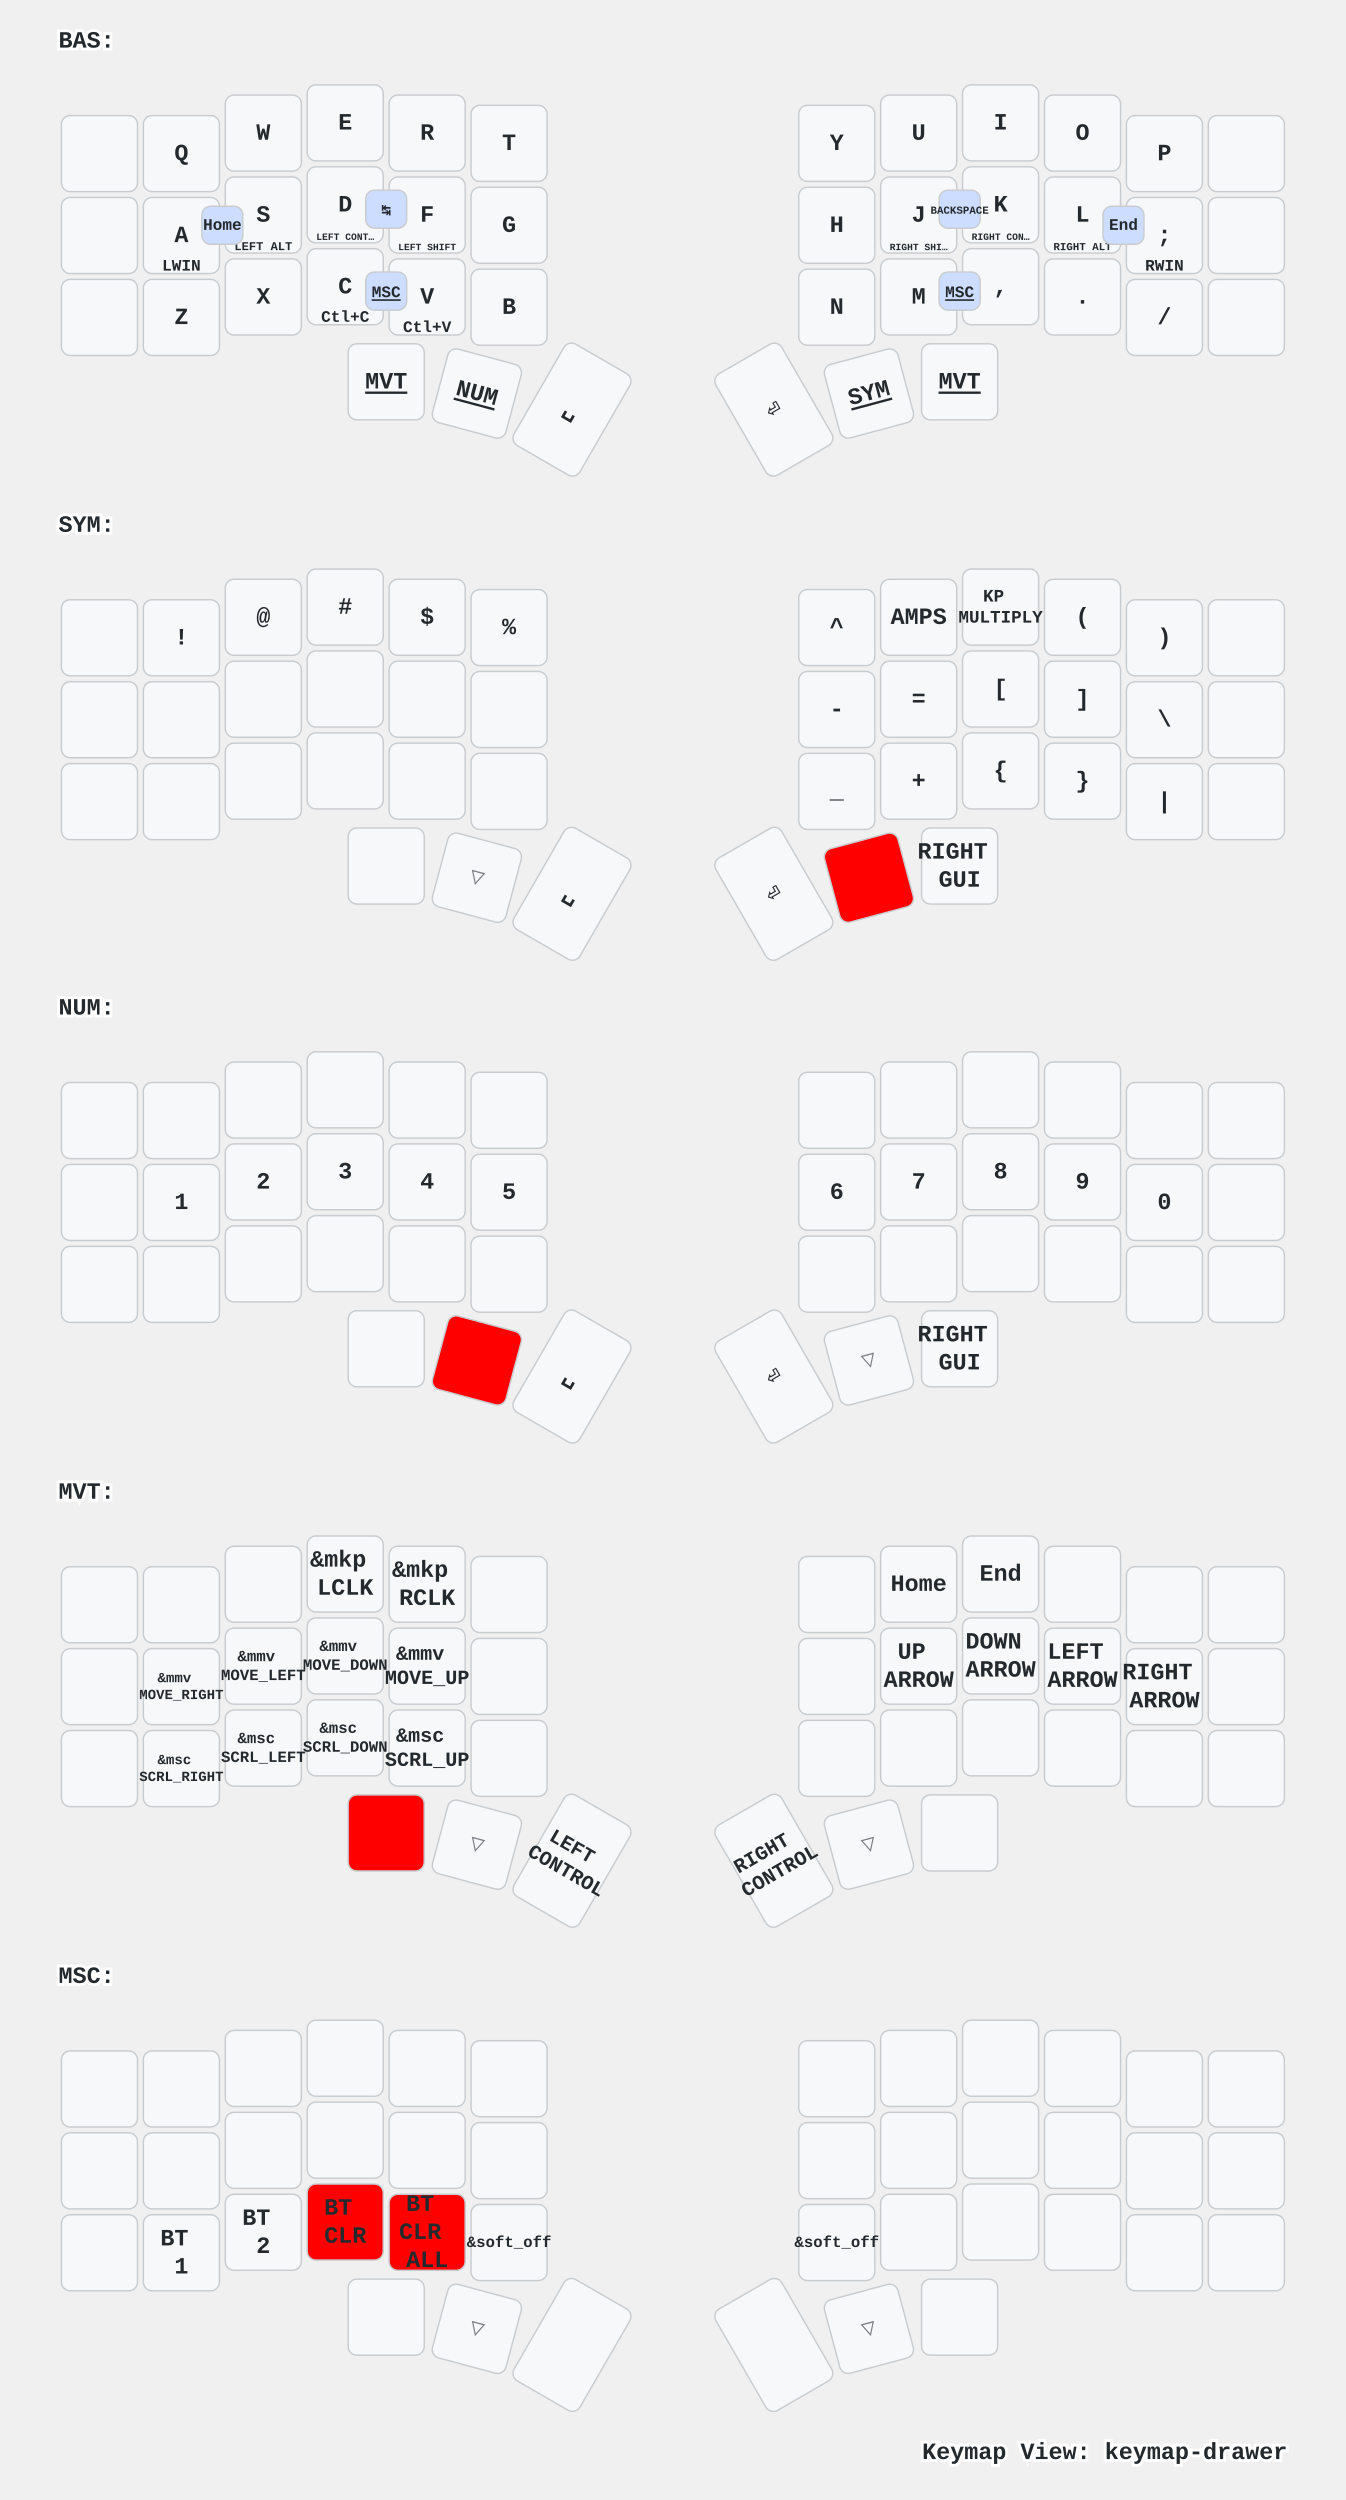
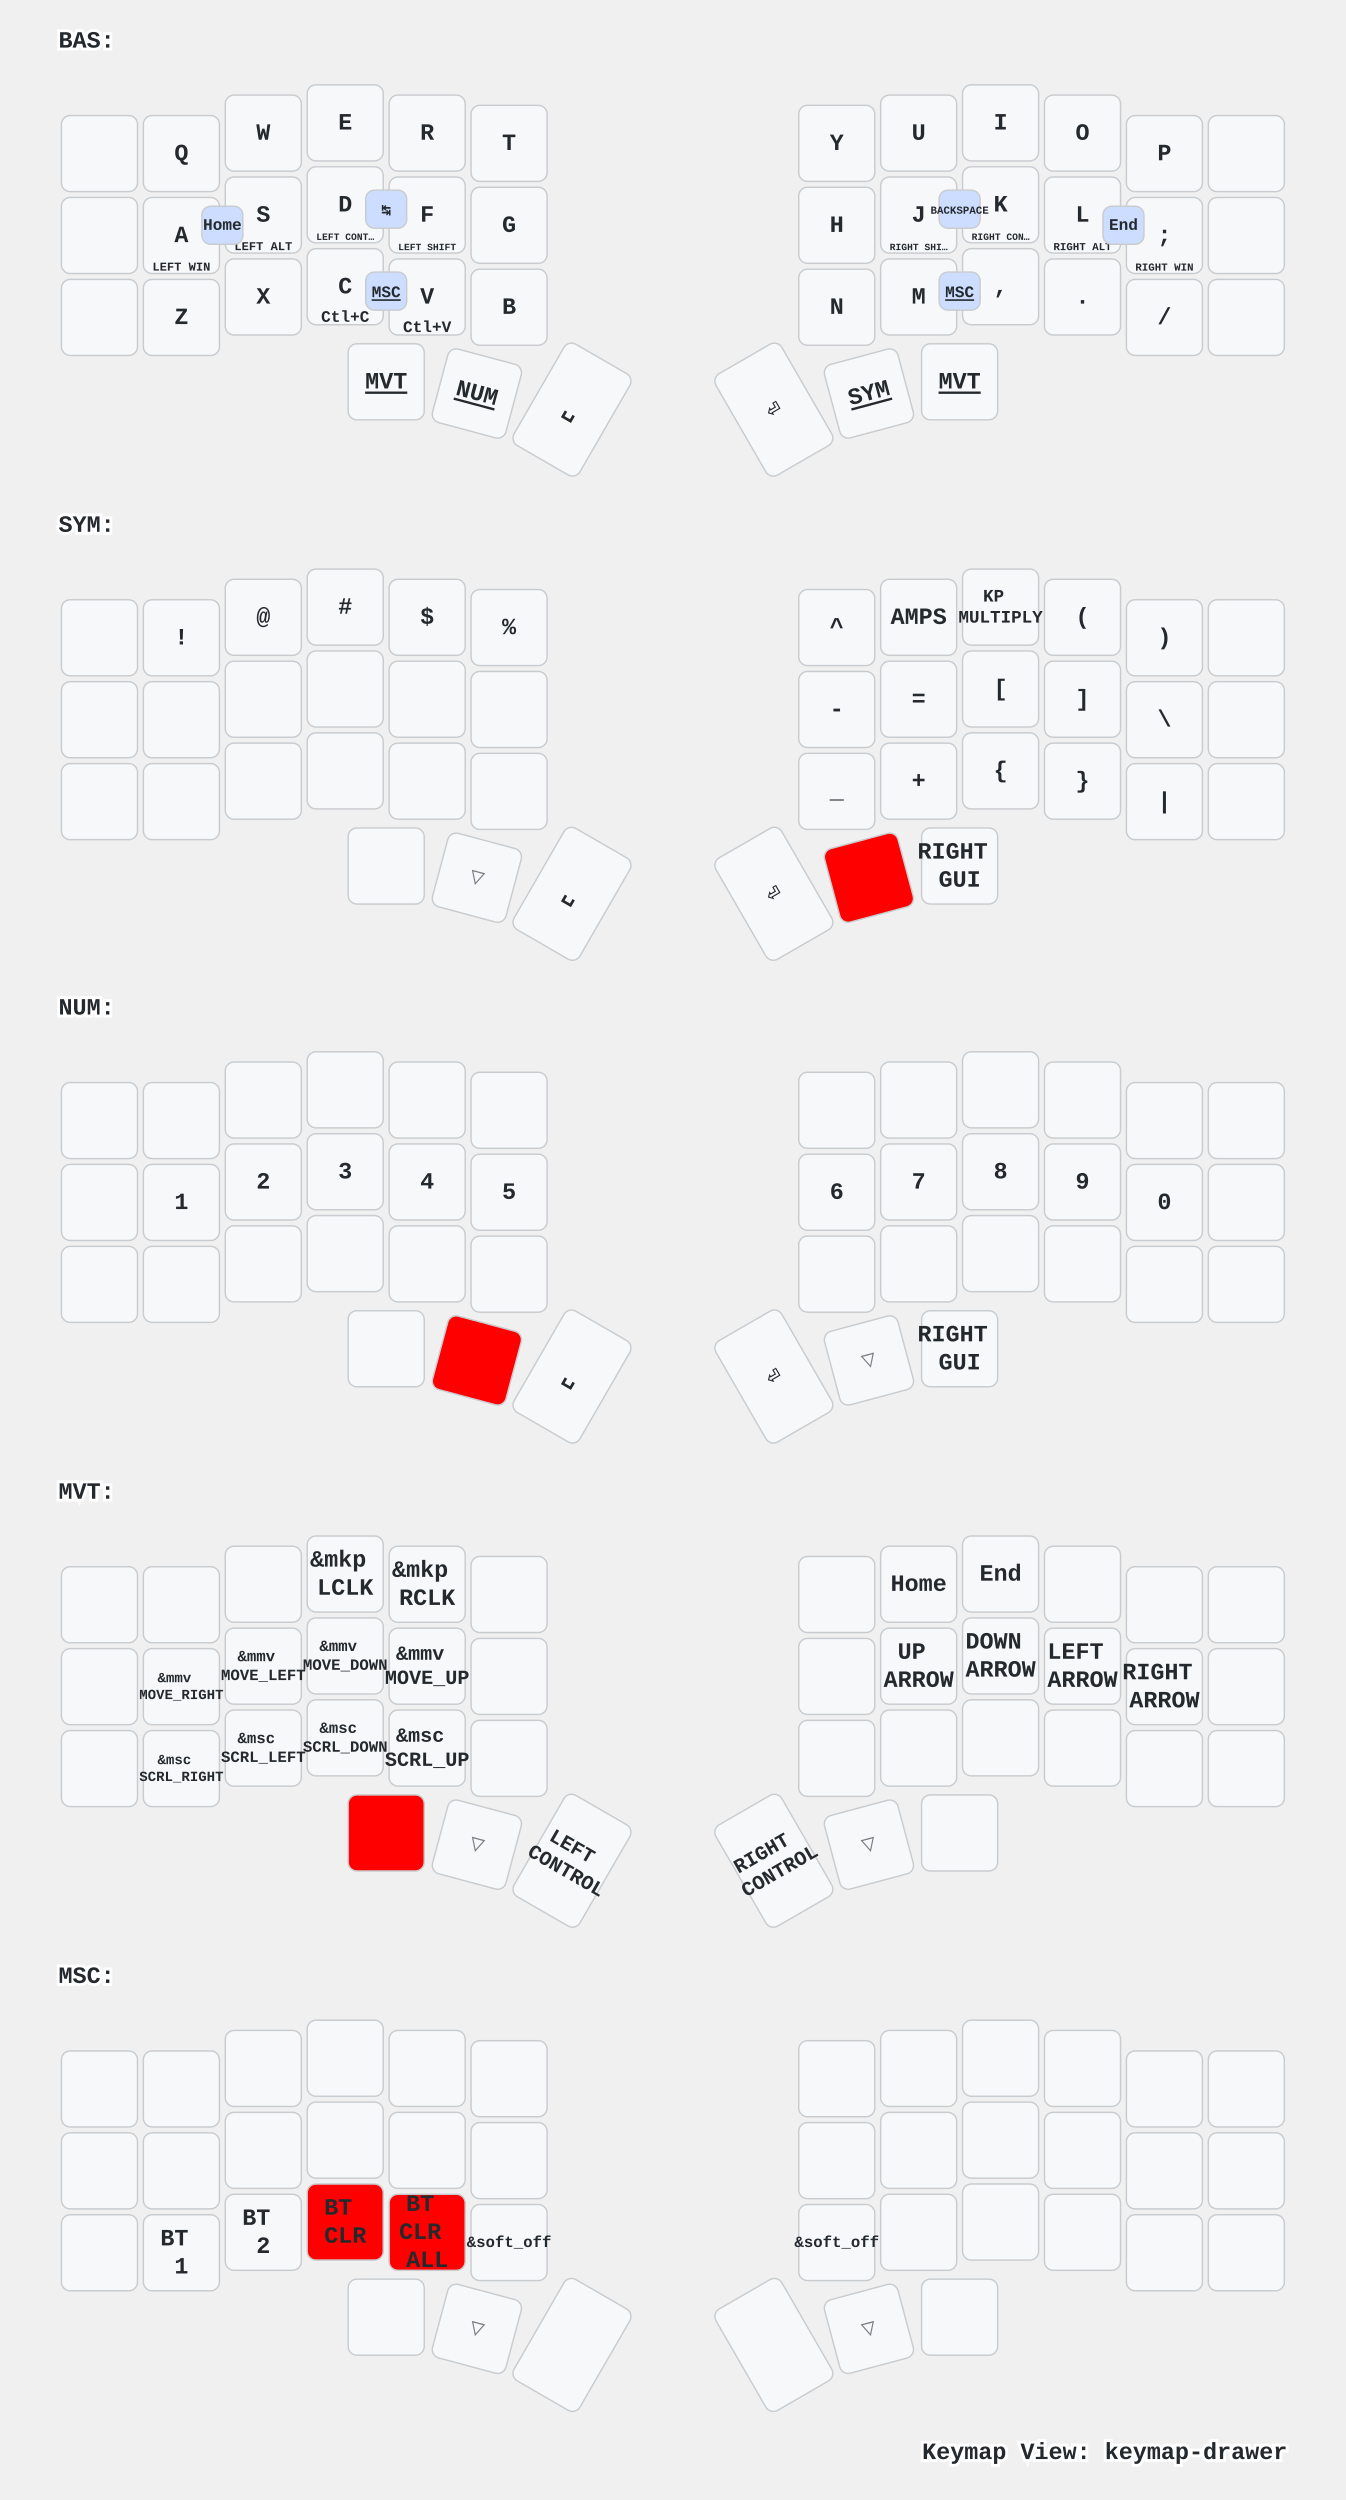
<svg xmlns="http://www.w3.org/2000/svg" xmlns:xlink="http://www.w3.org/1999/xlink" width="920" height="1709" viewBox="0 0 920 1709" class="keymap">
  <defs>/* start glyphs */
<svg id="mdi:apple-keyboard-command">
      <svg id="mdi-apple-keyboard-command" viewBox="0 0 24 24">
        <path d="M6,2A4,4 0 0,1 10,6V8H14V6A4,4 0 0,1 18,2A4,4 0 0,1 22,6A4,4 0 0,1 18,10H16V14H18A4,4 0 0,1 22,18A4,4 0 0,1 18,22A4,4 0 0,1 14,18V16H10V18A4,4 0 0,1 6,22A4,4 0 0,1 2,18A4,4 0 0,1 6,14H8V10H6A4,4 0 0,1 2,6A4,4 0 0,1 6,2M16,18A2,2 0 0,0 18,20A2,2 0 0,0 20,18A2,2 0 0,0 18,16H16V18M14,10H10V14H14V10M6,16A2,2 0 0,0 4,18A2,2 0 0,0 6,20A2,2 0 0,0 8,18V16H6M8,6A2,2 0 0,0 6,4A2,2 0 0,0 4,6A2,2 0 0,0 6,8H8V6M18,8A2,2 0 0,0 20,6A2,2 0 0,0 18,4A2,2 0 0,0 16,6V8H18Z" />
      </svg>
    </svg>
  </defs>/* end glyphs */
<style>/* inherit to force styles through use tags */
svg path {
    fill: inherit;
}

/* font and background color specifications */
svg.keymap {
    font-family: SFMono-Regular,Consolas,Liberation Mono,Menlo,monospace;
    font-size: 14px;
    font-kerning: normal;
    text-rendering: optimizeLegibility;
    fill: #24292e;
}

/* default key styling */
rect.key {
    fill: #f6f8fa;
}

rect.key, rect.combo {
    stroke: #c9cccf;
    stroke-width: 1;
}

/* default key side styling, only used is draw_key_sides is set */
rect.side {
    filter: brightness(90%);
}

/* color accent for combo boxes */
rect.combo, rect.combo-separate {
    fill: #cdf;
}

/* color accent for held keys */
rect.held, rect.combo.held {
    fill: #fdd;
}

/* color accent for ghost (optional) keys */
rect.ghost, rect.combo.ghost {
    stroke-dasharray: 4, 4;
    stroke-width: 2;
}

text {
    text-anchor: middle;
    dominant-baseline: middle;
}

/* styling for layer labels */
text.label {
    font-weight: bold;
    text-anchor: start;
    stroke: white;
    stroke-width: 4;
    paint-order: stroke;
}

/* styling for optional footer */
text.footer {
    text-anchor: end;
    dominant-baseline: auto;
    stroke: white;
    stroke-width: 4;
    paint-order: stroke;
}

/* styling for combo tap, and key non-tap label text */
text.combo, text.hold, text.shifted, text.left, text.right {
    font-size: 11px;
}

text.hold {
    text-anchor: middle;
    dominant-baseline: auto;
}

text.shifted {
    text-anchor: middle;
    dominant-baseline: hanging;
}

text.left {
    text-anchor: start;
}

text.right {
    text-anchor: end;
}

text.layer-activator {
    text-decoration: underline;
}

/* styling for hold/shifted label text in combo box */
text.combo.hold, text.combo.shifted, text.combo.left, text.combo.right {
    font-size: 8px;
}

/* lighter symbol for transparent keys */
text.trans {
    fill: #7b7e81;
}

/* styling for combo dendrons */
path.combo {
    stroke-width: 1;
    stroke: gray;
    fill: none;
}

/* Start Tabler Icons Cleanup */
/* cannot use height/width with glyphs */
.icon-tabler &gt; path {
    fill: inherit;
    stroke: inherit;
    stroke-width: 2;
}
/* hide tabler's default box */
.icon-tabler &gt; path[stroke="none"][fill="none"] {
    visibility: hidden;
}
/* End Tabler Icons Cleanup */

/* For default sytles, see https://github.com/caksoylar/keymap-drawer/blob/main/keymap_drawer/config.py#L85 */

svg.keymap {
  font-family: Ubuntu Mono, Inconsolata, Consolas, Liberation Mono, Menlo, monospace;
  font-size: 16px;
  font-weight: bold;
  text-rendering: optimizeLegibility;
}

/* Color accent for held keys
red = #f00
green = #0f0
blue = #00f
yellow = #ff0
cyan = #0ff
magenta = #f0f
white = #fff
black = #000
grey = #888
light grey = #ccc
#ffc
*/
rect.held, rect.combo.held {
    fill: #f00;
}

/* Technique borrowed and extended from https://github.com/englmaxi/zmk-config/blob/master/keymap-drawer/config.yaml */
.sym_sub_text.tap {
  translate: -5px 2px;
  font-size: 20px;
}
.sym_sub_text.shifted {
  translate: 10px 13px;
  font-size: 10px;
  opacity: 1.0;
}
.combo.sym_sub_text.tap {
  translate: -1px 1px;
}
.combo.sym_sub_text.shifted {
  translate: 7px 5px;
  font-size: 10px;
  opacity: 1.0;
}

/* Toggle */
.toggle.shifted {
  translate: -10px 12px;
}

.toggle.hold {
  translate: 13px -23px;
}

/* Variant for tap-dances */
.tap_dance.tap {
  translate: -7px 0px;
  font-size: 12px;
}
.tap_dance.shifted {
  translate: 7px 17px;
  font-size: 12px;
  opacity: 1.0;
}

/* Variant for symbol next to symbol */
.sym_by_sym.tap {
  translate: -6px 0px;
}
.sym_by_sym.shifted {
  translate: 10px 12px;
  opacity: 1.0;
}

.combo.sym_by_sym.tap {
  translate: -35px 0px;
}
.combo.sym_by_sym.shifted {
  translate: 35px 20px;
  opacity: 1.0;
}

.combo.sym_by_sym.hold {
  visibility: hidden;
}

/* hide hold box for combo sym_by_sym */
.combo.sym_by_sym.hold &gt; path[stroke="none"][fill="none"] {
  visibility: hidden;
}
</style>
  <g transform="translate(40, 0)" class="layer-BAS">
    <text x="0" y="28" class="label" id="BAS">BAS:</text>
    <g transform="translate(0, 56)">
      <g transform="translate(28, 49)" class="key keypos-0">
        <rect rx="6" ry="6" x="-26" y="-26" width="52" height="52" class="key" />
      </g>
      <g transform="translate(84, 49)" class="key keypos-1">
        <rect rx="6" ry="6" x="-26" y="-26" width="52" height="52" class="key" />
        <text x="0" y="0" class="key tap">Q</text>
      </g>
      <g transform="translate(140, 35)" class="key keypos-2">
        <rect rx="6" ry="6" x="-26" y="-26" width="52" height="52" class="key" />
        <text x="0" y="0" class="key tap">W</text>
      </g>
      <g transform="translate(196, 28)" class="key keypos-3">
        <rect rx="6" ry="6" x="-26" y="-26" width="52" height="52" class="key" />
        <text x="0" y="0" class="key tap">E</text>
      </g>
      <g transform="translate(252, 35)" class="key keypos-4">
        <rect rx="6" ry="6" x="-26" y="-26" width="52" height="52" class="key" />
        <text x="0" y="0" class="key tap">R</text>
      </g>
      <g transform="translate(308, 42)" class="key keypos-5">
        <rect rx="6" ry="6" x="-26" y="-26" width="52" height="52" class="key" />
        <text x="0" y="0" class="key tap">T</text>
      </g>
      <g transform="translate(532, 42)" class="key keypos-6">
        <rect rx="6" ry="6" x="-26" y="-26" width="52" height="52" class="key" />
        <text x="0" y="0" class="key tap">Y</text>
      </g>
      <g transform="translate(588, 35)" class="key keypos-7">
        <rect rx="6" ry="6" x="-26" y="-26" width="52" height="52" class="key" />
        <text x="0" y="0" class="key tap">U</text>
      </g>
      <g transform="translate(644, 28)" class="key keypos-8">
        <rect rx="6" ry="6" x="-26" y="-26" width="52" height="52" class="key" />
        <text x="0" y="0" class="key tap">I</text>
      </g>
      <g transform="translate(700, 35)" class="key keypos-9">
        <rect rx="6" ry="6" x="-26" y="-26" width="52" height="52" class="key" />
        <text x="0" y="0" class="key tap">O</text>
      </g>
      <g transform="translate(756, 49)" class="key keypos-10">
        <rect rx="6" ry="6" x="-26" y="-26" width="52" height="52" class="key" />
        <text x="0" y="0" class="key tap">P</text>
      </g>
      <g transform="translate(812, 49)" class="key keypos-11">
        <rect rx="6" ry="6" x="-26" y="-26" width="52" height="52" class="key" />
      </g>
      <g transform="translate(28, 105)" class="key keypos-12">
        <rect rx="6" ry="6" x="-26" y="-26" width="52" height="52" class="key" />
      </g>
      <g transform="translate(84, 105)" class="key keypos-13">
        <rect rx="6" ry="6" x="-26" y="-26" width="52" height="52" class="key" />
        <text x="0" y="0" class="key tap">A</text>
-         <text x="0" y="24" class="key hold">LWIN</text>
+         <text x="0" y="24" class="key hold">
+           <tspan style="font-size: 75%">LEFT WIN</tspan>
+         </text>
      </g>
      <g transform="translate(140, 91)" class="key keypos-14">
        <rect rx="6" ry="6" x="-26" y="-26" width="52" height="52" class="key" />
        <text x="0" y="0" class="key tap">S</text>
        <text x="0" y="24" class="key hold">
          <tspan style="font-size: 75%">LEFT ALT</tspan>
        </text>
      </g>
      <g transform="translate(196, 84)" class="key keypos-15">
        <rect rx="6" ry="6" x="-26" y="-26" width="52" height="52" class="key" />
        <text x="0" y="0" class="key tap">D</text>
        <text x="0" y="24" class="key hold">
          <tspan style="font-size: 60%">LEFT CONT…</tspan>
        </text>
      </g>
      <g transform="translate(252, 91)" class="key keypos-16">
        <rect rx="6" ry="6" x="-26" y="-26" width="52" height="52" class="key" />
        <text x="0" y="0" class="key tap">F</text>
        <text x="0" y="24" class="key hold">
          <tspan style="font-size: 60%">LEFT SHIFT</tspan>
        </text>
      </g>
      <g transform="translate(308, 98)" class="key keypos-17">
        <rect rx="6" ry="6" x="-26" y="-26" width="52" height="52" class="key" />
        <text x="0" y="0" class="key tap">G</text>
      </g>
      <g transform="translate(532, 98)" class="key keypos-18">
        <rect rx="6" ry="6" x="-26" y="-26" width="52" height="52" class="key" />
        <text x="0" y="0" class="key tap">H</text>
      </g>
      <g transform="translate(588, 91)" class="key keypos-19">
        <rect rx="6" ry="6" x="-26" y="-26" width="52" height="52" class="key" />
        <text x="0" y="0" class="key tap">J</text>
        <text x="0" y="24" class="key hold">
          <tspan style="font-size: 60%">RIGHT SHI…</tspan>
        </text>
      </g>
      <g transform="translate(644, 84)" class="key keypos-20">
        <rect rx="6" ry="6" x="-26" y="-26" width="52" height="52" class="key" />
        <text x="0" y="0" class="key tap">K</text>
        <text x="0" y="24" class="key hold">
          <tspan style="font-size: 60%">RIGHT CON…</tspan>
        </text>
      </g>
      <g transform="translate(700, 91)" class="key keypos-21">
        <rect rx="6" ry="6" x="-26" y="-26" width="52" height="52" class="key" />
        <text x="0" y="0" class="key tap">L</text>
        <text x="0" y="24" class="key hold">
          <tspan style="font-size: 67%">RIGHT ALT</tspan>
        </text>
      </g>
      <g transform="translate(756, 105)" class="key keypos-22">
        <rect rx="6" ry="6" x="-26" y="-26" width="52" height="52" class="key" />
        <text x="0" y="0" class="key tap">;</text>
-         <text x="0" y="24" class="key hold">RWIN</text>
+         <text x="0" y="24" class="key hold">
+           <tspan style="font-size: 67%">RIGHT WIN</tspan>
+         </text>
      </g>
      <g transform="translate(812, 105)" class="key keypos-23">
        <rect rx="6" ry="6" x="-26" y="-26" width="52" height="52" class="key" />
      </g>
      <g transform="translate(28, 161)" class="key keypos-24">
        <rect rx="6" ry="6" x="-26" y="-26" width="52" height="52" class="key" />
      </g>
      <g transform="translate(84, 161)" class="key keypos-25">
        <rect rx="6" ry="6" x="-26" y="-26" width="52" height="52" class="key" />
        <text x="0" y="0" class="key tap">Z</text>
      </g>
      <g transform="translate(140, 147)" class="key keypos-26">
        <rect rx="6" ry="6" x="-26" y="-26" width="52" height="52" class="key" />
        <text x="0" y="0" class="key tap">X</text>
      </g>
      <g transform="translate(196, 140)" class="key keypos-27">
        <rect rx="6" ry="6" x="-26" y="-26" width="52" height="52" class="key" />
        <text x="0" y="0" class="key tap">C</text>
        <text x="0" y="24" class="key hold">Ctl+C</text>
      </g>
      <g transform="translate(252, 147)" class="key keypos-28">
        <rect rx="6" ry="6" x="-26" y="-26" width="52" height="52" class="key" />
        <text x="0" y="0" class="key tap">V</text>
        <text x="0" y="24" class="key hold">Ctl+V</text>
      </g>
      <g transform="translate(308, 154)" class="key keypos-29">
        <rect rx="6" ry="6" x="-26" y="-26" width="52" height="52" class="key" />
        <text x="0" y="0" class="key tap">B</text>
      </g>
      <g transform="translate(532, 154)" class="key keypos-30">
        <rect rx="6" ry="6" x="-26" y="-26" width="52" height="52" class="key" />
        <text x="0" y="0" class="key tap">N</text>
      </g>
      <g transform="translate(588, 147)" class="key keypos-31">
        <rect rx="6" ry="6" x="-26" y="-26" width="52" height="52" class="key" />
        <text x="0" y="0" class="key tap">M</text>
      </g>
      <g transform="translate(644, 140)" class="key keypos-32">
        <rect rx="6" ry="6" x="-26" y="-26" width="52" height="52" class="key" />
        <text x="0" y="0" class="key tap">,</text>
      </g>
      <g transform="translate(700, 147)" class="key keypos-33">
        <rect rx="6" ry="6" x="-26" y="-26" width="52" height="52" class="key" />
        <text x="0" y="0" class="key tap">.</text>
      </g>
      <g transform="translate(756, 161)" class="key keypos-34">
        <rect rx="6" ry="6" x="-26" y="-26" width="52" height="52" class="key" />
        <text x="0" y="0" class="key tap">/</text>
      </g>
      <g transform="translate(812, 161)" class="key keypos-35">
        <rect rx="6" ry="6" x="-26" y="-26" width="52" height="52" class="key" />
      </g>
      <g transform="translate(224, 205)" class="key keypos-36">
        <rect rx="6" ry="6" x="-26" y="-26" width="52" height="52" class="key" />
        <a href="#MVT">
          <text x="0" y="0" class="key tap layer-activator">MVT</text>
        </a>
      </g>
      <g transform="translate(286, 213) rotate(15.0)" class="key keypos-37">
        <rect rx="6" ry="6" x="-26" y="-26" width="52" height="52" class="key" />
        <a href="#NUM">
          <text x="0" y="0" class="key tap layer-activator">NUM</text>
        </a>
      </g>
      <g transform="translate(351, 224) rotate(30.0)" class="key keypos-38">
        <rect rx="6" ry="6" x="-26" y="-40" width="52" height="80" class="key" />
        <text x="0" y="0" class="key tap">␣</text>
      </g>
      <g transform="translate(489, 224) rotate(-30.0)" class="key keypos-39">
        <rect rx="6" ry="6" x="-26" y="-40" width="52" height="80" class="key" />
        <text x="0" y="0" class="key tap">⏎</text>
      </g>
      <g transform="translate(554, 213) rotate(-15.0)" class="key keypos-40">
        <rect rx="6" ry="6" x="-26" y="-26" width="52" height="52" class="key" />
        <a href="#SYM">
          <text x="0" y="0" class="key tap layer-activator">SYM</text>
        </a>
      </g>
      <g transform="translate(616, 205)" class="key keypos-41">
        <rect rx="6" ry="6" x="-26" y="-26" width="52" height="52" class="key" />
        <a href="#MVT">
          <text x="0" y="0" class="key tap layer-activator">MVT</text>
        </a>
      </g>
      <g class="combo combopos-0">
        <rect rx="6" ry="6" x="714" y="85" width="28" height="26" class="combo" />
        <text x="728" y="98" class="combo tap">End</text>
      </g>
      <g class="combo combopos-1">
        <rect rx="6" ry="6" x="98" y="85" width="28" height="26" class="combo" />
        <text x="112" y="98" class="combo tap">Home</text>
      </g>
      <g class="combo combopos-2">
        <rect rx="6" ry="6" x="210" y="74" width="28" height="26" class="combo" />
        <text x="224" y="88" class="combo tap">↹</text>
      </g>
      <g class="combo combopos-3">
        <rect rx="6" ry="6" x="602" y="74" width="28" height="26" class="combo" />
        <text x="616" y="88" class="combo tap">
          <tspan style="font-size: 67%">BACKSPACE</tspan>
        </text>
      </g>
      <g class="combo combopos-4">
        <rect rx="6" ry="6" x="210" y="130" width="28" height="26" class="combo" />
        <a href="#MSC">
          <text x="224" y="144" class="combo tap layer-activator">MSC</text>
        </a>
      </g>
      <g class="combo combopos-5">
        <rect rx="6" ry="6" x="602" y="130" width="28" height="26" class="combo" />
        <a href="#MSC">
          <text x="616" y="144" class="combo tap layer-activator">MSC</text>
        </a>
      </g>
    </g>
  </g>
  <g transform="translate(40, 331)" class="layer-SYM">
    <text x="0" y="28" class="label" id="SYM">SYM:</text>
    <g transform="translate(0, 56)">
      <g transform="translate(28, 49)" class="key keypos-0">
        <rect rx="6" ry="6" x="-26" y="-26" width="52" height="52" class="key" />
      </g>
      <g transform="translate(84, 49)" class="key keypos-1">
        <rect rx="6" ry="6" x="-26" y="-26" width="52" height="52" class="key" />
        <text x="0" y="0" class="key tap">!</text>
      </g>
      <g transform="translate(140, 35)" class="key keypos-2">
        <rect rx="6" ry="6" x="-26" y="-26" width="52" height="52" class="key" />
        <text x="0" y="0" class="key tap">@</text>
      </g>
      <g transform="translate(196, 28)" class="key keypos-3">
        <rect rx="6" ry="6" x="-26" y="-26" width="52" height="52" class="key" />
        <text x="0" y="0" class="key tap">#</text>
      </g>
      <g transform="translate(252, 35)" class="key keypos-4">
        <rect rx="6" ry="6" x="-26" y="-26" width="52" height="52" class="key" />
        <text x="0" y="0" class="key tap">$</text>
      </g>
      <g transform="translate(308, 42)" class="key keypos-5">
        <rect rx="6" ry="6" x="-26" y="-26" width="52" height="52" class="key" />
        <text x="0" y="0" class="key tap">%</text>
      </g>
      <g transform="translate(532, 42)" class="key keypos-6">
        <rect rx="6" ry="6" x="-26" y="-26" width="52" height="52" class="key" />
        <text x="0" y="0" class="key tap">^</text>
      </g>
      <g transform="translate(588, 35)" class="key keypos-7">
        <rect rx="6" ry="6" x="-26" y="-26" width="52" height="52" class="key" />
        <text x="0" y="0" class="key tap">AMPS</text>
      </g>
      <g transform="translate(644, 28)" class="key keypos-8">
        <rect rx="6" ry="6" x="-26" y="-26" width="52" height="52" class="key" />
        <text x="0" y="0" class="key tap">
          <tspan x="0" dy="-0.6em" style="font-size: 75%">KP</tspan>
          <tspan x="0" dy="1.2em" style="font-size: 75%">MULTIPLY</tspan>
        </text>
      </g>
      <g transform="translate(700, 35)" class="key keypos-9">
        <rect rx="6" ry="6" x="-26" y="-26" width="52" height="52" class="key" />
        <text x="0" y="0" class="key tap">(</text>
      </g>
      <g transform="translate(756, 49)" class="key keypos-10">
        <rect rx="6" ry="6" x="-26" y="-26" width="52" height="52" class="key" />
        <text x="0" y="0" class="key tap">)</text>
      </g>
      <g transform="translate(812, 49)" class="key keypos-11">
        <rect rx="6" ry="6" x="-26" y="-26" width="52" height="52" class="key" />
      </g>
      <g transform="translate(28, 105)" class="key keypos-12">
        <rect rx="6" ry="6" x="-26" y="-26" width="52" height="52" class="key" />
      </g>
      <g transform="translate(84, 105)" class="key keypos-13">
        <rect rx="6" ry="6" x="-26" y="-26" width="52" height="52" class="key" />
      </g>
      <g transform="translate(140, 91)" class="key keypos-14">
        <rect rx="6" ry="6" x="-26" y="-26" width="52" height="52" class="key" />
      </g>
      <g transform="translate(196, 84)" class="key keypos-15">
        <rect rx="6" ry="6" x="-26" y="-26" width="52" height="52" class="key" />
      </g>
      <g transform="translate(252, 91)" class="key keypos-16">
        <rect rx="6" ry="6" x="-26" y="-26" width="52" height="52" class="key" />
      </g>
      <g transform="translate(308, 98)" class="key keypos-17">
        <rect rx="6" ry="6" x="-26" y="-26" width="52" height="52" class="key" />
      </g>
      <g transform="translate(532, 98)" class="key keypos-18">
        <rect rx="6" ry="6" x="-26" y="-26" width="52" height="52" class="key" />
        <text x="0" y="0" class="key tap">-</text>
      </g>
      <g transform="translate(588, 91)" class="key keypos-19">
        <rect rx="6" ry="6" x="-26" y="-26" width="52" height="52" class="key" />
        <text x="0" y="0" class="key tap">=</text>
      </g>
      <g transform="translate(644, 84)" class="key keypos-20">
        <rect rx="6" ry="6" x="-26" y="-26" width="52" height="52" class="key" />
        <text x="0" y="0" class="key tap">[</text>
      </g>
      <g transform="translate(700, 91)" class="key keypos-21">
        <rect rx="6" ry="6" x="-26" y="-26" width="52" height="52" class="key" />
        <text x="0" y="0" class="key tap">]</text>
      </g>
      <g transform="translate(756, 105)" class="key keypos-22">
        <rect rx="6" ry="6" x="-26" y="-26" width="52" height="52" class="key" />
        <text x="0" y="0" class="key tap">\</text>
      </g>
      <g transform="translate(812, 105)" class="key keypos-23">
        <rect rx="6" ry="6" x="-26" y="-26" width="52" height="52" class="key" />
      </g>
      <g transform="translate(28, 161)" class="key keypos-24">
        <rect rx="6" ry="6" x="-26" y="-26" width="52" height="52" class="key" />
      </g>
      <g transform="translate(84, 161)" class="key keypos-25">
        <rect rx="6" ry="6" x="-26" y="-26" width="52" height="52" class="key" />
      </g>
      <g transform="translate(140, 147)" class="key keypos-26">
        <rect rx="6" ry="6" x="-26" y="-26" width="52" height="52" class="key" />
      </g>
      <g transform="translate(196, 140)" class="key keypos-27">
        <rect rx="6" ry="6" x="-26" y="-26" width="52" height="52" class="key" />
      </g>
      <g transform="translate(252, 147)" class="key keypos-28">
        <rect rx="6" ry="6" x="-26" y="-26" width="52" height="52" class="key" />
      </g>
      <g transform="translate(308, 154)" class="key keypos-29">
        <rect rx="6" ry="6" x="-26" y="-26" width="52" height="52" class="key" />
      </g>
      <g transform="translate(532, 154)" class="key keypos-30">
        <rect rx="6" ry="6" x="-26" y="-26" width="52" height="52" class="key" />
        <text x="0" y="0" class="key tap">_</text>
      </g>
      <g transform="translate(588, 147)" class="key keypos-31">
        <rect rx="6" ry="6" x="-26" y="-26" width="52" height="52" class="key" />
        <text x="0" y="0" class="key tap">+</text>
      </g>
      <g transform="translate(644, 140)" class="key keypos-32">
        <rect rx="6" ry="6" x="-26" y="-26" width="52" height="52" class="key" />
        <text x="0" y="0" class="key tap">{</text>
      </g>
      <g transform="translate(700, 147)" class="key keypos-33">
        <rect rx="6" ry="6" x="-26" y="-26" width="52" height="52" class="key" />
        <text x="0" y="0" class="key tap">}</text>
      </g>
      <g transform="translate(756, 161)" class="key keypos-34">
        <rect rx="6" ry="6" x="-26" y="-26" width="52" height="52" class="key" />
        <text x="0" y="0" class="key tap">|</text>
      </g>
      <g transform="translate(812, 161)" class="key keypos-35">
        <rect rx="6" ry="6" x="-26" y="-26" width="52" height="52" class="key" />
      </g>
      <g transform="translate(224, 205)" class="key keypos-36">
        <rect rx="6" ry="6" x="-26" y="-26" width="52" height="52" class="key" />
        <use href="#mdi:apple-keyboard-command" xlink:href="#mdi:apple-keyboard-command" x="-9" y="-9" height="18" width="18.0" class="key tap glyph mdi:apple-keyboard-command" />
      </g>
      <g transform="translate(286, 213) rotate(15.0)" class="key trans keypos-37">
        <rect rx="6" ry="6" x="-26" y="-26" width="52" height="52" class="key trans" />
        <text x="0" y="0" class="key trans tap">▽</text>
      </g>
      <g transform="translate(351, 224) rotate(30.0)" class="key keypos-38">
        <rect rx="6" ry="6" x="-26" y="-40" width="52" height="80" class="key" />
        <text x="0" y="0" class="key tap">␣</text>
      </g>
      <g transform="translate(489, 224) rotate(-30.0)" class="key keypos-39">
        <rect rx="6" ry="6" x="-26" y="-40" width="52" height="80" class="key" />
        <text x="0" y="0" class="key tap">⏎</text>
      </g>
      <g transform="translate(554, 213) rotate(-15.0)" class="key held keypos-40">
        <rect rx="6" ry="6" x="-26" y="-26" width="52" height="52" class="key held" />
      </g>
      <g transform="translate(616, 205)" class="key keypos-41">
        <rect rx="6" ry="6" x="-26" y="-26" width="52" height="52" class="key" />
        <text x="0" y="0" class="key tap">
          <tspan x="0" dy="-0.6em">RIGHT</tspan>
          <tspan x="0" dy="1.2em">GUI</tspan>
        </text>
      </g>
    </g>
  </g>
  <g transform="translate(40, 661)" class="layer-NUM">
    <text x="0" y="28" class="label" id="NUM">NUM:</text>
    <g transform="translate(0, 56)">
      <g transform="translate(28, 49)" class="key keypos-0">
        <rect rx="6" ry="6" x="-26" y="-26" width="52" height="52" class="key" />
      </g>
      <g transform="translate(84, 49)" class="key keypos-1">
        <rect rx="6" ry="6" x="-26" y="-26" width="52" height="52" class="key" />
      </g>
      <g transform="translate(140, 35)" class="key keypos-2">
        <rect rx="6" ry="6" x="-26" y="-26" width="52" height="52" class="key" />
      </g>
      <g transform="translate(196, 28)" class="key keypos-3">
        <rect rx="6" ry="6" x="-26" y="-26" width="52" height="52" class="key" />
      </g>
      <g transform="translate(252, 35)" class="key keypos-4">
        <rect rx="6" ry="6" x="-26" y="-26" width="52" height="52" class="key" />
      </g>
      <g transform="translate(308, 42)" class="key keypos-5">
        <rect rx="6" ry="6" x="-26" y="-26" width="52" height="52" class="key" />
      </g>
      <g transform="translate(532, 42)" class="key keypos-6">
        <rect rx="6" ry="6" x="-26" y="-26" width="52" height="52" class="key" />
      </g>
      <g transform="translate(588, 35)" class="key keypos-7">
        <rect rx="6" ry="6" x="-26" y="-26" width="52" height="52" class="key" />
      </g>
      <g transform="translate(644, 28)" class="key keypos-8">
        <rect rx="6" ry="6" x="-26" y="-26" width="52" height="52" class="key" />
      </g>
      <g transform="translate(700, 35)" class="key keypos-9">
        <rect rx="6" ry="6" x="-26" y="-26" width="52" height="52" class="key" />
      </g>
      <g transform="translate(756, 49)" class="key keypos-10">
        <rect rx="6" ry="6" x="-26" y="-26" width="52" height="52" class="key" />
      </g>
      <g transform="translate(812, 49)" class="key keypos-11">
        <rect rx="6" ry="6" x="-26" y="-26" width="52" height="52" class="key" />
      </g>
      <g transform="translate(28, 105)" class="key keypos-12">
        <rect rx="6" ry="6" x="-26" y="-26" width="52" height="52" class="key" />
      </g>
      <g transform="translate(84, 105)" class="key keypos-13">
        <rect rx="6" ry="6" x="-26" y="-26" width="52" height="52" class="key" />
        <text x="0" y="0" class="key tap">1</text>
      </g>
      <g transform="translate(140, 91)" class="key keypos-14">
        <rect rx="6" ry="6" x="-26" y="-26" width="52" height="52" class="key" />
        <text x="0" y="0" class="key tap">2</text>
      </g>
      <g transform="translate(196, 84)" class="key keypos-15">
        <rect rx="6" ry="6" x="-26" y="-26" width="52" height="52" class="key" />
        <text x="0" y="0" class="key tap">3</text>
      </g>
      <g transform="translate(252, 91)" class="key keypos-16">
        <rect rx="6" ry="6" x="-26" y="-26" width="52" height="52" class="key" />
        <text x="0" y="0" class="key tap">4</text>
      </g>
      <g transform="translate(308, 98)" class="key keypos-17">
        <rect rx="6" ry="6" x="-26" y="-26" width="52" height="52" class="key" />
        <text x="0" y="0" class="key tap">5</text>
      </g>
      <g transform="translate(532, 98)" class="key keypos-18">
        <rect rx="6" ry="6" x="-26" y="-26" width="52" height="52" class="key" />
        <text x="0" y="0" class="key tap">6</text>
      </g>
      <g transform="translate(588, 91)" class="key keypos-19">
        <rect rx="6" ry="6" x="-26" y="-26" width="52" height="52" class="key" />
        <text x="0" y="0" class="key tap">7</text>
      </g>
      <g transform="translate(644, 84)" class="key keypos-20">
        <rect rx="6" ry="6" x="-26" y="-26" width="52" height="52" class="key" />
        <text x="0" y="0" class="key tap">8</text>
      </g>
      <g transform="translate(700, 91)" class="key keypos-21">
        <rect rx="6" ry="6" x="-26" y="-26" width="52" height="52" class="key" />
        <text x="0" y="0" class="key tap">9</text>
      </g>
      <g transform="translate(756, 105)" class="key keypos-22">
        <rect rx="6" ry="6" x="-26" y="-26" width="52" height="52" class="key" />
        <text x="0" y="0" class="key tap">0</text>
      </g>
      <g transform="translate(812, 105)" class="key keypos-23">
        <rect rx="6" ry="6" x="-26" y="-26" width="52" height="52" class="key" />
      </g>
      <g transform="translate(28, 161)" class="key keypos-24">
        <rect rx="6" ry="6" x="-26" y="-26" width="52" height="52" class="key" />
      </g>
      <g transform="translate(84, 161)" class="key keypos-25">
        <rect rx="6" ry="6" x="-26" y="-26" width="52" height="52" class="key" />
      </g>
      <g transform="translate(140, 147)" class="key keypos-26">
        <rect rx="6" ry="6" x="-26" y="-26" width="52" height="52" class="key" />
      </g>
      <g transform="translate(196, 140)" class="key keypos-27">
        <rect rx="6" ry="6" x="-26" y="-26" width="52" height="52" class="key" />
      </g>
      <g transform="translate(252, 147)" class="key keypos-28">
        <rect rx="6" ry="6" x="-26" y="-26" width="52" height="52" class="key" />
      </g>
      <g transform="translate(308, 154)" class="key keypos-29">
        <rect rx="6" ry="6" x="-26" y="-26" width="52" height="52" class="key" />
      </g>
      <g transform="translate(532, 154)" class="key keypos-30">
        <rect rx="6" ry="6" x="-26" y="-26" width="52" height="52" class="key" />
      </g>
      <g transform="translate(588, 147)" class="key keypos-31">
        <rect rx="6" ry="6" x="-26" y="-26" width="52" height="52" class="key" />
      </g>
      <g transform="translate(644, 140)" class="key keypos-32">
        <rect rx="6" ry="6" x="-26" y="-26" width="52" height="52" class="key" />
      </g>
      <g transform="translate(700, 147)" class="key keypos-33">
        <rect rx="6" ry="6" x="-26" y="-26" width="52" height="52" class="key" />
      </g>
      <g transform="translate(756, 161)" class="key keypos-34">
        <rect rx="6" ry="6" x="-26" y="-26" width="52" height="52" class="key" />
      </g>
      <g transform="translate(812, 161)" class="key keypos-35">
        <rect rx="6" ry="6" x="-26" y="-26" width="52" height="52" class="key" />
      </g>
      <g transform="translate(224, 205)" class="key keypos-36">
        <rect rx="6" ry="6" x="-26" y="-26" width="52" height="52" class="key" />
        <use href="#mdi:apple-keyboard-command" xlink:href="#mdi:apple-keyboard-command" x="-9" y="-9" height="18" width="18.0" class="key tap glyph mdi:apple-keyboard-command" />
      </g>
      <g transform="translate(286, 213) rotate(15.0)" class="key held keypos-37">
        <rect rx="6" ry="6" x="-26" y="-26" width="52" height="52" class="key held" />
      </g>
      <g transform="translate(351, 224) rotate(30.0)" class="key keypos-38">
        <rect rx="6" ry="6" x="-26" y="-40" width="52" height="80" class="key" />
        <text x="0" y="0" class="key tap">␣</text>
      </g>
      <g transform="translate(489, 224) rotate(-30.0)" class="key keypos-39">
        <rect rx="6" ry="6" x="-26" y="-40" width="52" height="80" class="key" />
        <text x="0" y="0" class="key tap">⏎</text>
      </g>
      <g transform="translate(554, 213) rotate(-15.0)" class="key trans keypos-40">
        <rect rx="6" ry="6" x="-26" y="-26" width="52" height="52" class="key trans" />
        <text x="0" y="0" class="key trans tap">▽</text>
      </g>
      <g transform="translate(616, 205)" class="key keypos-41">
        <rect rx="6" ry="6" x="-26" y="-26" width="52" height="52" class="key" />
        <text x="0" y="0" class="key tap">
          <tspan x="0" dy="-0.6em">RIGHT</tspan>
          <tspan x="0" dy="1.2em">GUI</tspan>
        </text>
      </g>
    </g>
  </g>
  <g transform="translate(40, 992)" class="layer-MVT">
    <text x="0" y="28" class="label" id="MVT">MVT:</text>
    <g transform="translate(0, 56)">
      <g transform="translate(28, 49)" class="key keypos-0">
        <rect rx="6" ry="6" x="-26" y="-26" width="52" height="52" class="key" />
      </g>
      <g transform="translate(84, 49)" class="key keypos-1">
        <rect rx="6" ry="6" x="-26" y="-26" width="52" height="52" class="key" />
      </g>
      <g transform="translate(140, 35)" class="key keypos-2">
        <rect rx="6" ry="6" x="-26" y="-26" width="52" height="52" class="key" />
      </g>
      <g transform="translate(196, 28)" class="key keypos-3">
        <rect rx="6" ry="6" x="-26" y="-26" width="52" height="52" class="key" />
        <text x="0" y="0" class="key tap">
          <tspan x="0" dy="-0.6em">&amp;mkp</tspan>
          <tspan x="0" dy="1.2em">LCLK</tspan>
        </text>
      </g>
      <g transform="translate(252, 35)" class="key keypos-4">
        <rect rx="6" ry="6" x="-26" y="-26" width="52" height="52" class="key" />
        <text x="0" y="0" class="key tap">
          <tspan x="0" dy="-0.6em">&amp;mkp</tspan>
          <tspan x="0" dy="1.2em">RCLK</tspan>
        </text>
      </g>
      <g transform="translate(308, 42)" class="key keypos-5">
        <rect rx="6" ry="6" x="-26" y="-26" width="52" height="52" class="key" />
      </g>
      <g transform="translate(532, 42)" class="key keypos-6">
        <rect rx="6" ry="6" x="-26" y="-26" width="52" height="52" class="key" />
      </g>
      <g transform="translate(588, 35)" class="key keypos-7">
        <rect rx="6" ry="6" x="-26" y="-26" width="52" height="52" class="key" />
        <text x="0" y="0" class="key tap">Home</text>
      </g>
      <g transform="translate(644, 28)" class="key keypos-8">
        <rect rx="6" ry="6" x="-26" y="-26" width="52" height="52" class="key" />
        <text x="0" y="0" class="key tap">End</text>
      </g>
      <g transform="translate(700, 35)" class="key keypos-9">
        <rect rx="6" ry="6" x="-26" y="-26" width="52" height="52" class="key" />
      </g>
      <g transform="translate(756, 49)" class="key keypos-10">
        <rect rx="6" ry="6" x="-26" y="-26" width="52" height="52" class="key" />
      </g>
      <g transform="translate(812, 49)" class="key keypos-11">
        <rect rx="6" ry="6" x="-26" y="-26" width="52" height="52" class="key" />
      </g>
      <g transform="translate(28, 105)" class="key keypos-12">
        <rect rx="6" ry="6" x="-26" y="-26" width="52" height="52" class="key" />
      </g>
      <g transform="translate(84, 105)" class="key keypos-13">
        <rect rx="6" ry="6" x="-26" y="-26" width="52" height="52" class="key" />
        <text x="0" y="0" class="key tap">
          <tspan x="0" dy="-0.6em" style="font-size: 60%">&amp;mmv</tspan>
          <tspan x="0" dy="1.2em" style="font-size: 60%">MOVE_RIGHT</tspan>
        </text>
      </g>
      <g transform="translate(140, 91)" class="key keypos-14">
        <rect rx="6" ry="6" x="-26" y="-26" width="52" height="52" class="key" />
        <text x="0" y="0" class="key tap">
          <tspan x="0" dy="-0.6em" style="font-size: 67%">&amp;mmv</tspan>
          <tspan x="0" dy="1.2em" style="font-size: 67%">MOVE_LEFT</tspan>
        </text>
      </g>
      <g transform="translate(196, 84)" class="key keypos-15">
        <rect rx="6" ry="6" x="-26" y="-26" width="52" height="52" class="key" />
        <text x="0" y="0" class="key tap">
          <tspan x="0" dy="-0.6em" style="font-size: 67%">&amp;mmv</tspan>
          <tspan x="0" dy="1.2em" style="font-size: 67%">MOVE_DOWN</tspan>
        </text>
      </g>
      <g transform="translate(252, 91)" class="key keypos-16">
        <rect rx="6" ry="6" x="-26" y="-26" width="52" height="52" class="key" />
        <text x="0" y="0" class="key tap">
          <tspan x="0" dy="-0.6em" style="font-size: 86%">&amp;mmv</tspan>
          <tspan x="0" dy="1.2em" style="font-size: 86%">MOVE_UP</tspan>
        </text>
      </g>
      <g transform="translate(308, 98)" class="key keypos-17">
        <rect rx="6" ry="6" x="-26" y="-26" width="52" height="52" class="key" />
      </g>
      <g transform="translate(532, 98)" class="key keypos-18">
        <rect rx="6" ry="6" x="-26" y="-26" width="52" height="52" class="key" />
      </g>
      <g transform="translate(588, 91)" class="key keypos-19">
        <rect rx="6" ry="6" x="-26" y="-26" width="52" height="52" class="key" />
        <text x="0" y="0" class="key tap">
          <tspan x="0" dy="-0.6em">UP</tspan>
          <tspan x="0" dy="1.2em">ARROW</tspan>
        </text>
      </g>
      <g transform="translate(644, 84)" class="key keypos-20">
        <rect rx="6" ry="6" x="-26" y="-26" width="52" height="52" class="key" />
        <text x="0" y="0" class="key tap">
          <tspan x="0" dy="-0.6em">DOWN</tspan>
          <tspan x="0" dy="1.2em">ARROW</tspan>
        </text>
      </g>
      <g transform="translate(700, 91)" class="key keypos-21">
        <rect rx="6" ry="6" x="-26" y="-26" width="52" height="52" class="key" />
        <text x="0" y="0" class="key tap">
          <tspan x="0" dy="-0.6em">LEFT</tspan>
          <tspan x="0" dy="1.2em">ARROW</tspan>
        </text>
      </g>
      <g transform="translate(756, 105)" class="key keypos-22">
        <rect rx="6" ry="6" x="-26" y="-26" width="52" height="52" class="key" />
        <text x="0" y="0" class="key tap">
          <tspan x="0" dy="-0.6em">RIGHT</tspan>
          <tspan x="0" dy="1.2em">ARROW</tspan>
        </text>
      </g>
      <g transform="translate(812, 105)" class="key keypos-23">
        <rect rx="6" ry="6" x="-26" y="-26" width="52" height="52" class="key" />
      </g>
      <g transform="translate(28, 161)" class="key keypos-24">
        <rect rx="6" ry="6" x="-26" y="-26" width="52" height="52" class="key" />
      </g>
      <g transform="translate(84, 161)" class="key keypos-25">
        <rect rx="6" ry="6" x="-26" y="-26" width="52" height="52" class="key" />
        <text x="0" y="0" class="key tap">
          <tspan x="0" dy="-0.6em" style="font-size: 60%">&amp;msc</tspan>
          <tspan x="0" dy="1.2em" style="font-size: 60%">SCRL_RIGHT</tspan>
        </text>
      </g>
      <g transform="translate(140, 147)" class="key keypos-26">
        <rect rx="6" ry="6" x="-26" y="-26" width="52" height="52" class="key" />
        <text x="0" y="0" class="key tap">
          <tspan x="0" dy="-0.6em" style="font-size: 67%">&amp;msc</tspan>
          <tspan x="0" dy="1.2em" style="font-size: 67%">SCRL_LEFT</tspan>
        </text>
      </g>
      <g transform="translate(196, 140)" class="key keypos-27">
        <rect rx="6" ry="6" x="-26" y="-26" width="52" height="52" class="key" />
        <text x="0" y="0" class="key tap">
          <tspan x="0" dy="-0.6em" style="font-size: 67%">&amp;msc</tspan>
          <tspan x="0" dy="1.2em" style="font-size: 67%">SCRL_DOWN</tspan>
        </text>
      </g>
      <g transform="translate(252, 147)" class="key keypos-28">
        <rect rx="6" ry="6" x="-26" y="-26" width="52" height="52" class="key" />
        <text x="0" y="0" class="key tap">
          <tspan x="0" dy="-0.6em" style="font-size: 86%">&amp;msc</tspan>
          <tspan x="0" dy="1.2em" style="font-size: 86%">SCRL_UP</tspan>
        </text>
      </g>
      <g transform="translate(308, 154)" class="key keypos-29">
        <rect rx="6" ry="6" x="-26" y="-26" width="52" height="52" class="key" />
      </g>
      <g transform="translate(532, 154)" class="key keypos-30">
        <rect rx="6" ry="6" x="-26" y="-26" width="52" height="52" class="key" />
      </g>
      <g transform="translate(588, 147)" class="key keypos-31">
        <rect rx="6" ry="6" x="-26" y="-26" width="52" height="52" class="key" />
      </g>
      <g transform="translate(644, 140)" class="key keypos-32">
        <rect rx="6" ry="6" x="-26" y="-26" width="52" height="52" class="key" />
      </g>
      <g transform="translate(700, 147)" class="key keypos-33">
        <rect rx="6" ry="6" x="-26" y="-26" width="52" height="52" class="key" />
      </g>
      <g transform="translate(756, 161)" class="key keypos-34">
        <rect rx="6" ry="6" x="-26" y="-26" width="52" height="52" class="key" />
      </g>
      <g transform="translate(812, 161)" class="key keypos-35">
        <rect rx="6" ry="6" x="-26" y="-26" width="52" height="52" class="key" />
      </g>
      <g transform="translate(224, 205)" class="key held keypos-36">
        <rect rx="6" ry="6" x="-26" y="-26" width="52" height="52" class="key held" />
      </g>
      <g transform="translate(286, 213) rotate(15.0)" class="key trans keypos-37">
        <rect rx="6" ry="6" x="-26" y="-26" width="52" height="52" class="key trans" />
        <text x="0" y="0" class="key trans tap">▽</text>
      </g>
      <g transform="translate(351, 224) rotate(30.0)" class="key keypos-38">
        <rect rx="6" ry="6" x="-26" y="-40" width="52" height="80" class="key" />
        <text x="0" y="0" class="key tap">
          <tspan x="0" dy="-0.6em" style="font-size: 86%">LEFT</tspan>
          <tspan x="0" dy="1.2em" style="font-size: 86%">CONTROL</tspan>
        </text>
      </g>
      <g transform="translate(489, 224) rotate(-30.0)" class="key keypos-39">
        <rect rx="6" ry="6" x="-26" y="-40" width="52" height="80" class="key" />
        <text x="0" y="0" class="key tap">
          <tspan x="0" dy="-0.6em" style="font-size: 86%">RIGHT</tspan>
          <tspan x="0" dy="1.2em" style="font-size: 86%">CONTROL</tspan>
        </text>
      </g>
      <g transform="translate(554, 213) rotate(-15.0)" class="key trans keypos-40">
        <rect rx="6" ry="6" x="-26" y="-26" width="52" height="52" class="key trans" />
        <text x="0" y="0" class="key trans tap">▽</text>
      </g>
      <g transform="translate(616, 205)" class="key keypos-41">
        <rect rx="6" ry="6" x="-26" y="-26" width="52" height="52" class="key" />
      </g>
    </g>
  </g>
  <g transform="translate(40, 1323)" class="layer-MSC">
    <text x="0" y="28" class="label" id="MSC">MSC:</text>
    <g transform="translate(0, 56)">
      <g transform="translate(28, 49)" class="key keypos-0">
        <rect rx="6" ry="6" x="-26" y="-26" width="52" height="52" class="key" />
      </g>
      <g transform="translate(84, 49)" class="key keypos-1">
        <rect rx="6" ry="6" x="-26" y="-26" width="52" height="52" class="key" />
      </g>
      <g transform="translate(140, 35)" class="key keypos-2">
        <rect rx="6" ry="6" x="-26" y="-26" width="52" height="52" class="key" />
      </g>
      <g transform="translate(196, 28)" class="key keypos-3">
        <rect rx="6" ry="6" x="-26" y="-26" width="52" height="52" class="key" />
      </g>
      <g transform="translate(252, 35)" class="key keypos-4">
        <rect rx="6" ry="6" x="-26" y="-26" width="52" height="52" class="key" />
      </g>
      <g transform="translate(308, 42)" class="key keypos-5">
        <rect rx="6" ry="6" x="-26" y="-26" width="52" height="52" class="key" />
      </g>
      <g transform="translate(532, 42)" class="key keypos-6">
        <rect rx="6" ry="6" x="-26" y="-26" width="52" height="52" class="key" />
      </g>
      <g transform="translate(588, 35)" class="key keypos-7">
        <rect rx="6" ry="6" x="-26" y="-26" width="52" height="52" class="key" />
      </g>
      <g transform="translate(644, 28)" class="key keypos-8">
        <rect rx="6" ry="6" x="-26" y="-26" width="52" height="52" class="key" />
      </g>
      <g transform="translate(700, 35)" class="key keypos-9">
        <rect rx="6" ry="6" x="-26" y="-26" width="52" height="52" class="key" />
      </g>
      <g transform="translate(756, 49)" class="key keypos-10">
        <rect rx="6" ry="6" x="-26" y="-26" width="52" height="52" class="key" />
      </g>
      <g transform="translate(812, 49)" class="key keypos-11">
        <rect rx="6" ry="6" x="-26" y="-26" width="52" height="52" class="key" />
      </g>
      <g transform="translate(28, 105)" class="key keypos-12">
        <rect rx="6" ry="6" x="-26" y="-26" width="52" height="52" class="key" />
      </g>
      <g transform="translate(84, 105)" class="key keypos-13">
        <rect rx="6" ry="6" x="-26" y="-26" width="52" height="52" class="key" />
      </g>
      <g transform="translate(140, 91)" class="key keypos-14">
        <rect rx="6" ry="6" x="-26" y="-26" width="52" height="52" class="key" />
      </g>
      <g transform="translate(196, 84)" class="key keypos-15">
        <rect rx="6" ry="6" x="-26" y="-26" width="52" height="52" class="key" />
      </g>
      <g transform="translate(252, 91)" class="key keypos-16">
        <rect rx="6" ry="6" x="-26" y="-26" width="52" height="52" class="key" />
      </g>
      <g transform="translate(308, 98)" class="key keypos-17">
        <rect rx="6" ry="6" x="-26" y="-26" width="52" height="52" class="key" />
      </g>
      <g transform="translate(532, 98)" class="key keypos-18">
        <rect rx="6" ry="6" x="-26" y="-26" width="52" height="52" class="key" />
      </g>
      <g transform="translate(588, 91)" class="key keypos-19">
        <rect rx="6" ry="6" x="-26" y="-26" width="52" height="52" class="key" />
      </g>
      <g transform="translate(644, 84)" class="key keypos-20">
        <rect rx="6" ry="6" x="-26" y="-26" width="52" height="52" class="key" />
      </g>
      <g transform="translate(700, 91)" class="key keypos-21">
        <rect rx="6" ry="6" x="-26" y="-26" width="52" height="52" class="key" />
      </g>
      <g transform="translate(756, 105)" class="key keypos-22">
        <rect rx="6" ry="6" x="-26" y="-26" width="52" height="52" class="key" />
      </g>
      <g transform="translate(812, 105)" class="key keypos-23">
        <rect rx="6" ry="6" x="-26" y="-26" width="52" height="52" class="key" />
      </g>
      <g transform="translate(28, 161)" class="key keypos-24">
        <rect rx="6" ry="6" x="-26" y="-26" width="52" height="52" class="key" />
      </g>
      <g transform="translate(84, 161)" class="key keypos-25">
        <rect rx="6" ry="6" x="-26" y="-26" width="52" height="52" class="key" />
        <text x="0" y="0" class="key tap">
          <tspan x="0" dy="-0.6em">BT</tspan>
          <tspan x="0" dy="1.2em">1</tspan>
        </text>
      </g>
      <g transform="translate(140, 147)" class="key keypos-26">
        <rect rx="6" ry="6" x="-26" y="-26" width="52" height="52" class="key" />
        <text x="0" y="0" class="key tap">
          <tspan x="0" dy="-0.6em">BT</tspan>
          <tspan x="0" dy="1.2em">2</tspan>
        </text>
      </g>
      <g transform="translate(196, 140)" class="key held keypos-27">
        <rect rx="6" ry="6" x="-26" y="-26" width="52" height="52" class="key held" />
        <text x="0" y="0" class="key held tap">
          <tspan x="0" dy="-0.6em">BT</tspan>
          <tspan x="0" dy="1.2em">CLR</tspan>
        </text>
      </g>
      <g transform="translate(252, 147)" class="key held keypos-28">
        <rect rx="6" ry="6" x="-26" y="-26" width="52" height="52" class="key held" />
        <text x="0" y="0" class="key held tap">
          <tspan x="0" dy="-1.2em">BT</tspan>
          <tspan x="0" dy="1.2em">CLR</tspan>
          <tspan x="0" dy="1.2em">ALL</tspan>
        </text>
      </g>
      <g transform="translate(308, 154)" class="key keypos-29">
        <rect rx="6" ry="6" x="-26" y="-26" width="52" height="52" class="key" />
        <text x="0" y="0" class="key tap">
          <tspan style="font-size: 67%">&amp;soft_off</tspan>
        </text>
      </g>
      <g transform="translate(532, 154)" class="key keypos-30">
        <rect rx="6" ry="6" x="-26" y="-26" width="52" height="52" class="key" />
        <text x="0" y="0" class="key tap">
          <tspan style="font-size: 67%">&amp;soft_off</tspan>
        </text>
      </g>
      <g transform="translate(588, 147)" class="key keypos-31">
        <rect rx="6" ry="6" x="-26" y="-26" width="52" height="52" class="key" />
      </g>
      <g transform="translate(644, 140)" class="key keypos-32">
        <rect rx="6" ry="6" x="-26" y="-26" width="52" height="52" class="key" />
      </g>
      <g transform="translate(700, 147)" class="key keypos-33">
        <rect rx="6" ry="6" x="-26" y="-26" width="52" height="52" class="key" />
      </g>
      <g transform="translate(756, 161)" class="key keypos-34">
        <rect rx="6" ry="6" x="-26" y="-26" width="52" height="52" class="key" />
      </g>
      <g transform="translate(812, 161)" class="key keypos-35">
        <rect rx="6" ry="6" x="-26" y="-26" width="52" height="52" class="key" />
      </g>
      <g transform="translate(224, 205)" class="key keypos-36">
        <rect rx="6" ry="6" x="-26" y="-26" width="52" height="52" class="key" />
      </g>
      <g transform="translate(286, 213) rotate(15.0)" class="key trans keypos-37">
        <rect rx="6" ry="6" x="-26" y="-26" width="52" height="52" class="key trans" />
        <text x="0" y="0" class="key trans tap">▽</text>
      </g>
      <g transform="translate(351, 224) rotate(30.0)" class="key keypos-38">
        <rect rx="6" ry="6" x="-26" y="-40" width="52" height="80" class="key" />
      </g>
      <g transform="translate(489, 224) rotate(-30.0)" class="key keypos-39">
        <rect rx="6" ry="6" x="-26" y="-40" width="52" height="80" class="key" />
      </g>
      <g transform="translate(554, 213) rotate(-15.0)" class="key trans keypos-40">
        <rect rx="6" ry="6" x="-26" y="-26" width="52" height="52" class="key trans" />
        <text x="0" y="0" class="key trans tap">▽</text>
      </g>
      <g transform="translate(616, 205)" class="key keypos-41">
        <rect rx="6" ry="6" x="-26" y="-26" width="52" height="52" class="key" />
      </g>
    </g>
  </g>
  <text x="880.0" y="1681.0" class="footer">Keymap View: <a href="https://github.com/caksoylar/keymap-drawer">keymap-drawer</a>
  </text>
</svg>
